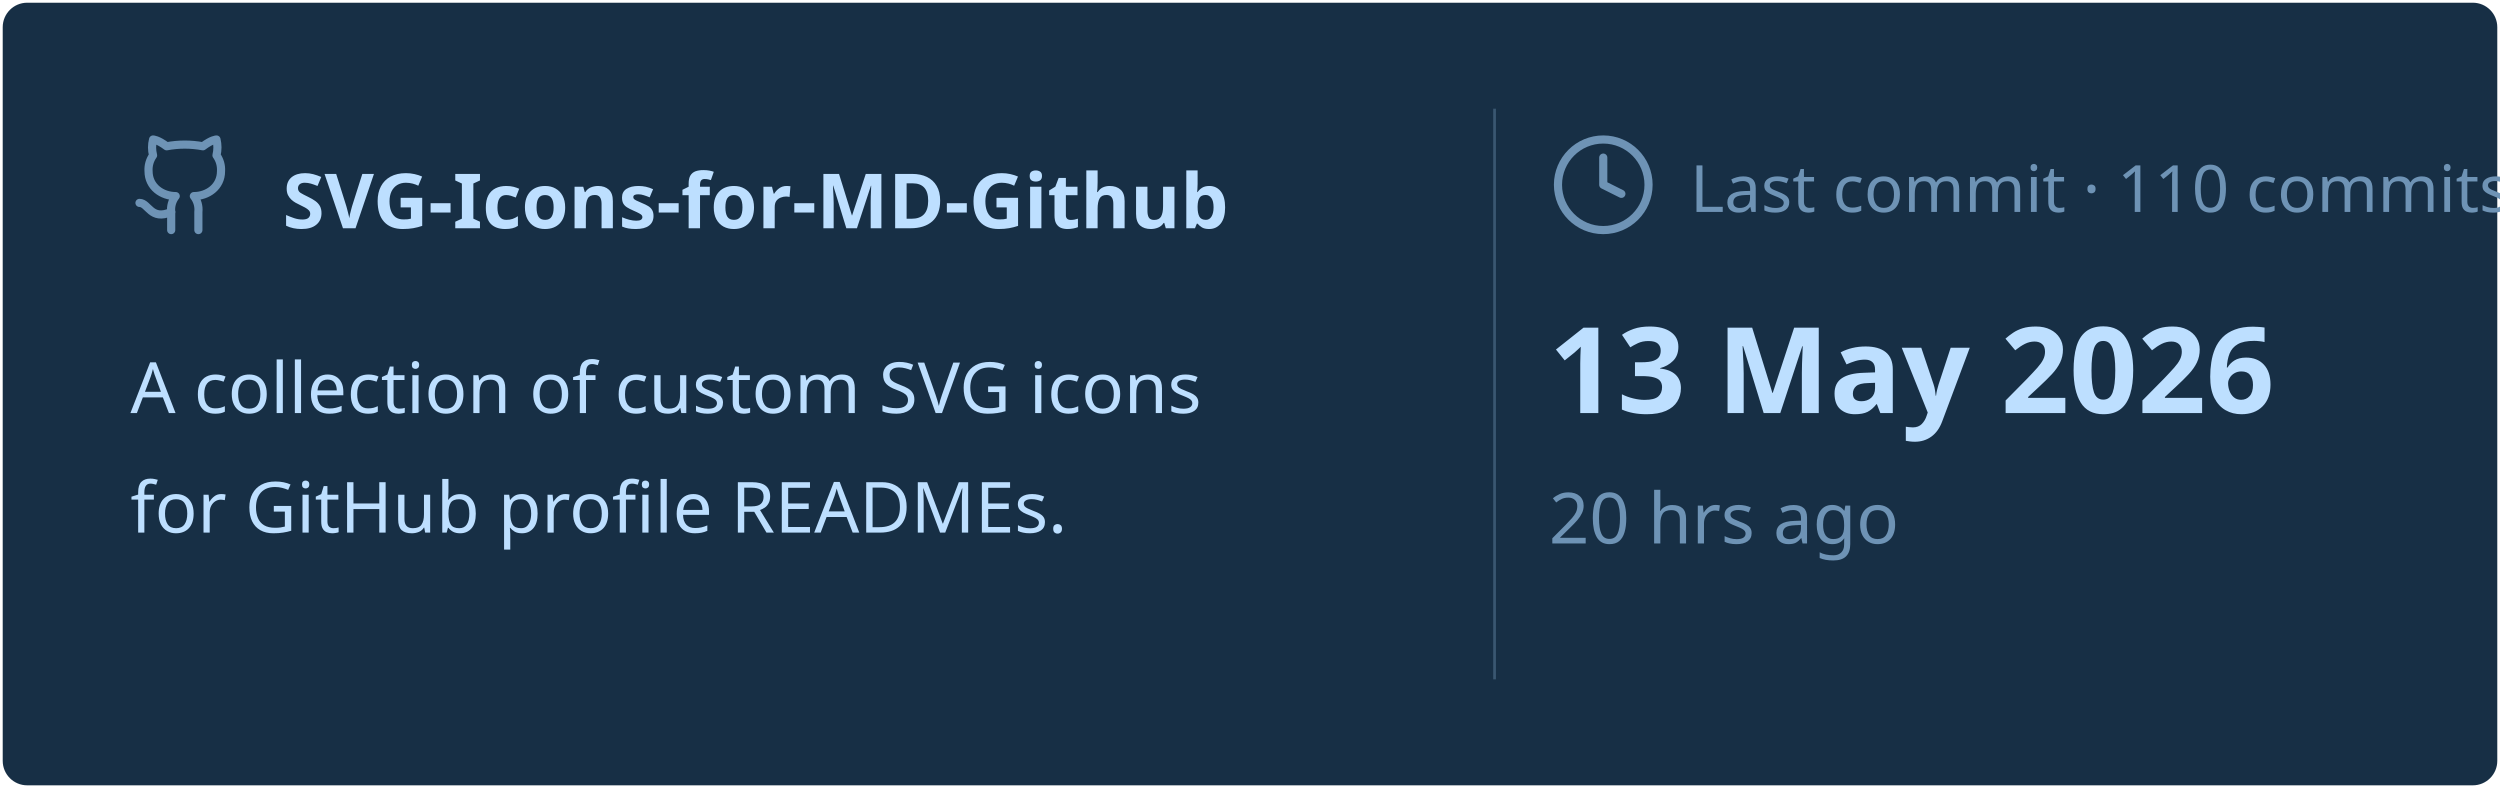
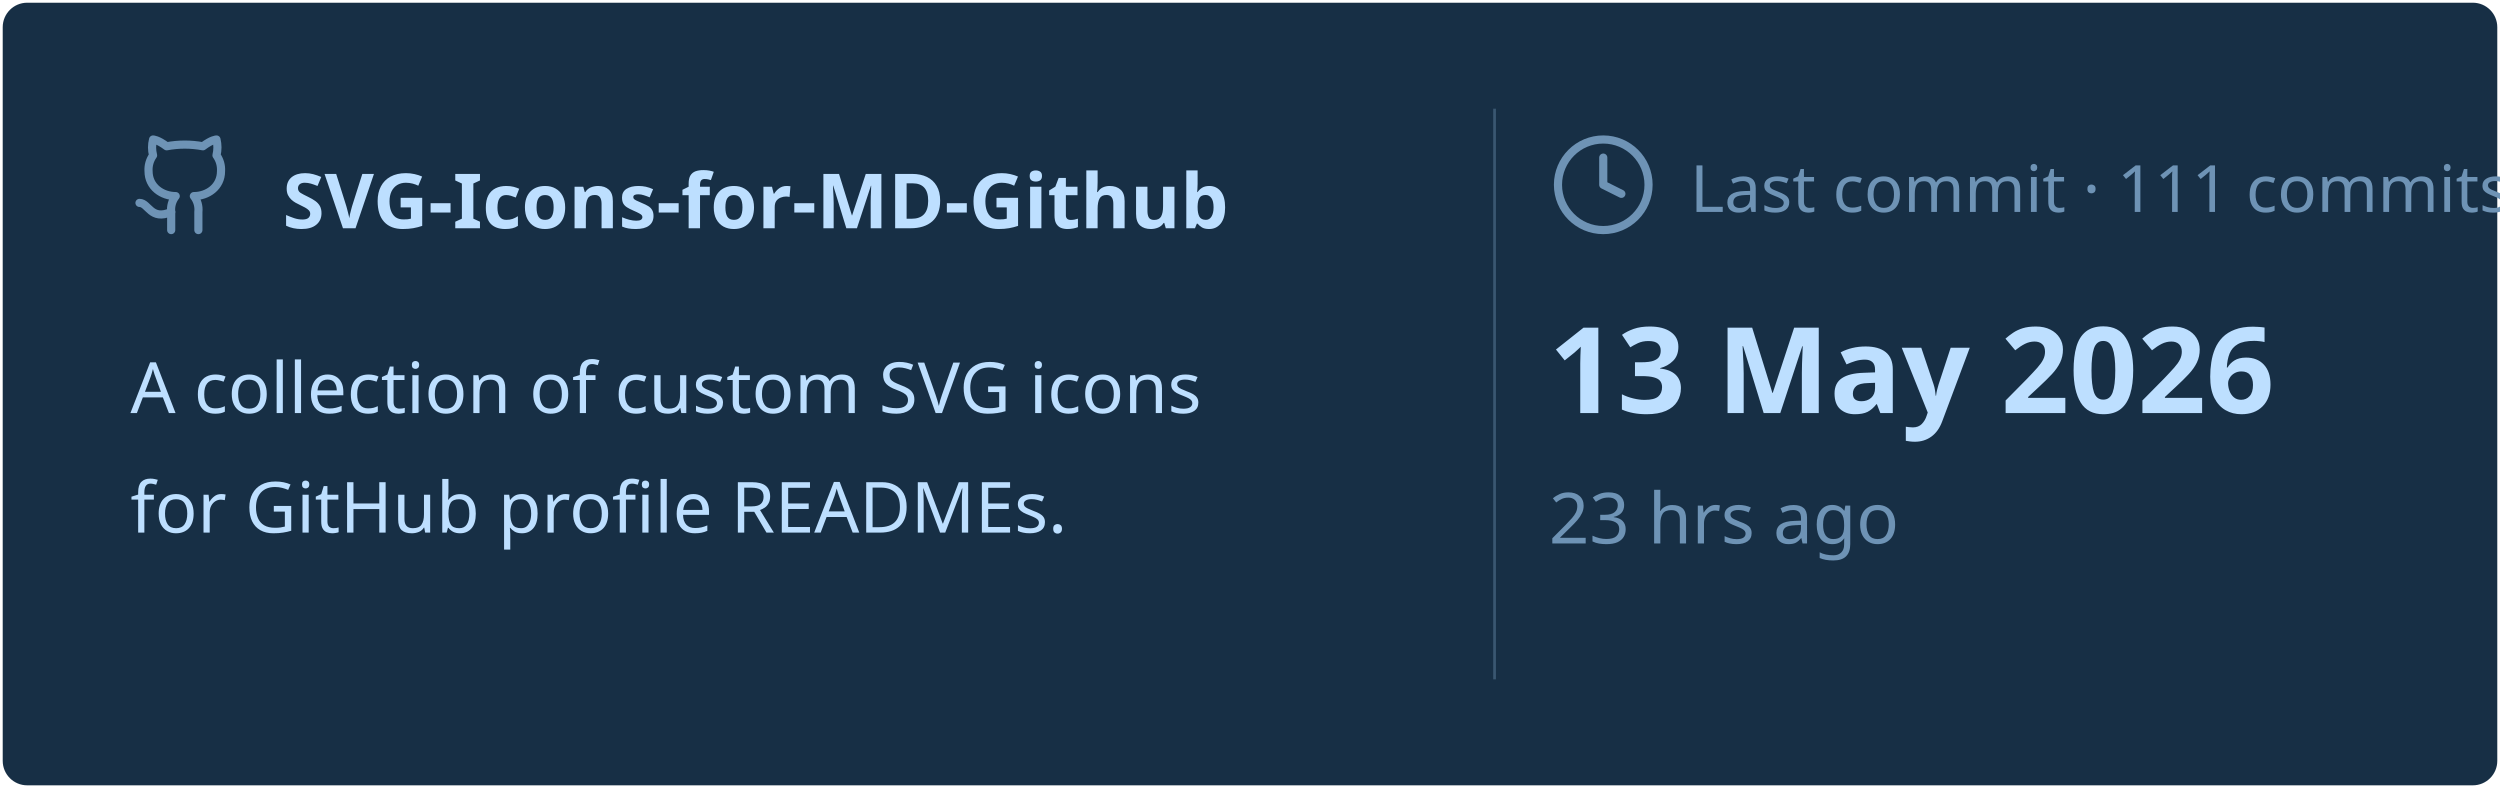
<svg xmlns="http://www.w3.org/2000/svg" viewBox="0 0 460 145" width="460px" height="145px">
  <rect stroke="#000000" stroke-opacity="0" fill="#172F45" rx="4.5" x="0.5" y="0.5" width="459" height="144" />
  <g transform="translate(24, 42)">
    <svg x="0" y="-18" width="20" height="20" viewBox="0 0 24 24" fill="none" stroke="#6E93B5" stroke-width="1.8" stroke-linecap="round" stroke-linejoin="round">
      <path d="M15 22v-4a4.8 4.8 0 0 0-1-3.5c3 0 6-2 6-5.5.08-1.25-.27-2.48-1-3.5.28-1.15.28-2.35 0-3.5 0 0-1 0-3 1.5-2.64-.5-5.36-.5-8 0C6 2 5 2 5 2c-.3 1.15-.3 2.35 0 3.5A5.403 5.403 0 0 0 4 9c0 3.5 3 5.5 6 5.5-.39.49-.68 1.05-.85 1.65-.17.6-.22 1.23-.15 1.85v4" />
      <path d="M9 18c-4.51 2-5-2-7-2" />
    </svg>
    <text x="28" y="0" font-family="&quot;Segoe UI&quot;, Ubuntu, sans-serif" font-size="14" font-weight="700" fill="#BDDFFF">SVG-Icons-for-MD-Github</text>
  </g>
  <text x="24" y="76" font-family="&quot;Segoe UI&quot;, Ubuntu, sans-serif" font-size="13" font-weight="400" fill="#BDDFFF">A collection of custom SVG icons</text>
  <text x="24" y="98" font-family="&quot;Segoe UI&quot;, Ubuntu, sans-serif" font-size="13" font-weight="400" fill="#BDDFFF">for GitHub profile READMEs.</text>
  <line x1="275" y1="20" x2="275" y2="125" stroke="#6E93B5" stroke-width="0.5" stroke-opacity="0.4" />
  <svg x="285" y="24" width="20" height="20" viewBox="0 0 24 24" fill="none" stroke="#6E93B5" stroke-width="1.8" stroke-linecap="round" stroke-linejoin="round">
    <circle cx="12" cy="12" r="10" />
    <polyline points="12 6 12 12 16 14" />
  </svg>
-   <text x="311" y="39" font-family="&quot;Segoe UI&quot;, Ubuntu, sans-serif" font-size="12" font-weight="400" fill="#6E93B5">Last commit · 110 commits</text>
+   <text x="311" y="39" font-family="&quot;Segoe UI&quot;, Ubuntu, sans-serif" font-size="12" font-weight="400" fill="#6E93B5">Last commit · 111 commits</text>
  <text x="285" y="76" font-family="&quot;Segoe UI&quot;, Ubuntu, sans-serif" font-size="22" font-weight="700" fill="#BDDFFF">13 May 2026</text>
-   <text x="285" y="100" font-family="&quot;Segoe UI&quot;, Ubuntu, sans-serif" font-size="13" font-weight="400" fill="#6E93B5">20 hrs ago</text>
+   <text x="285" y="100" font-family="&quot;Segoe UI&quot;, Ubuntu, sans-serif" font-size="13" font-weight="400" fill="#6E93B5">23 hrs ago</text>
</svg>
